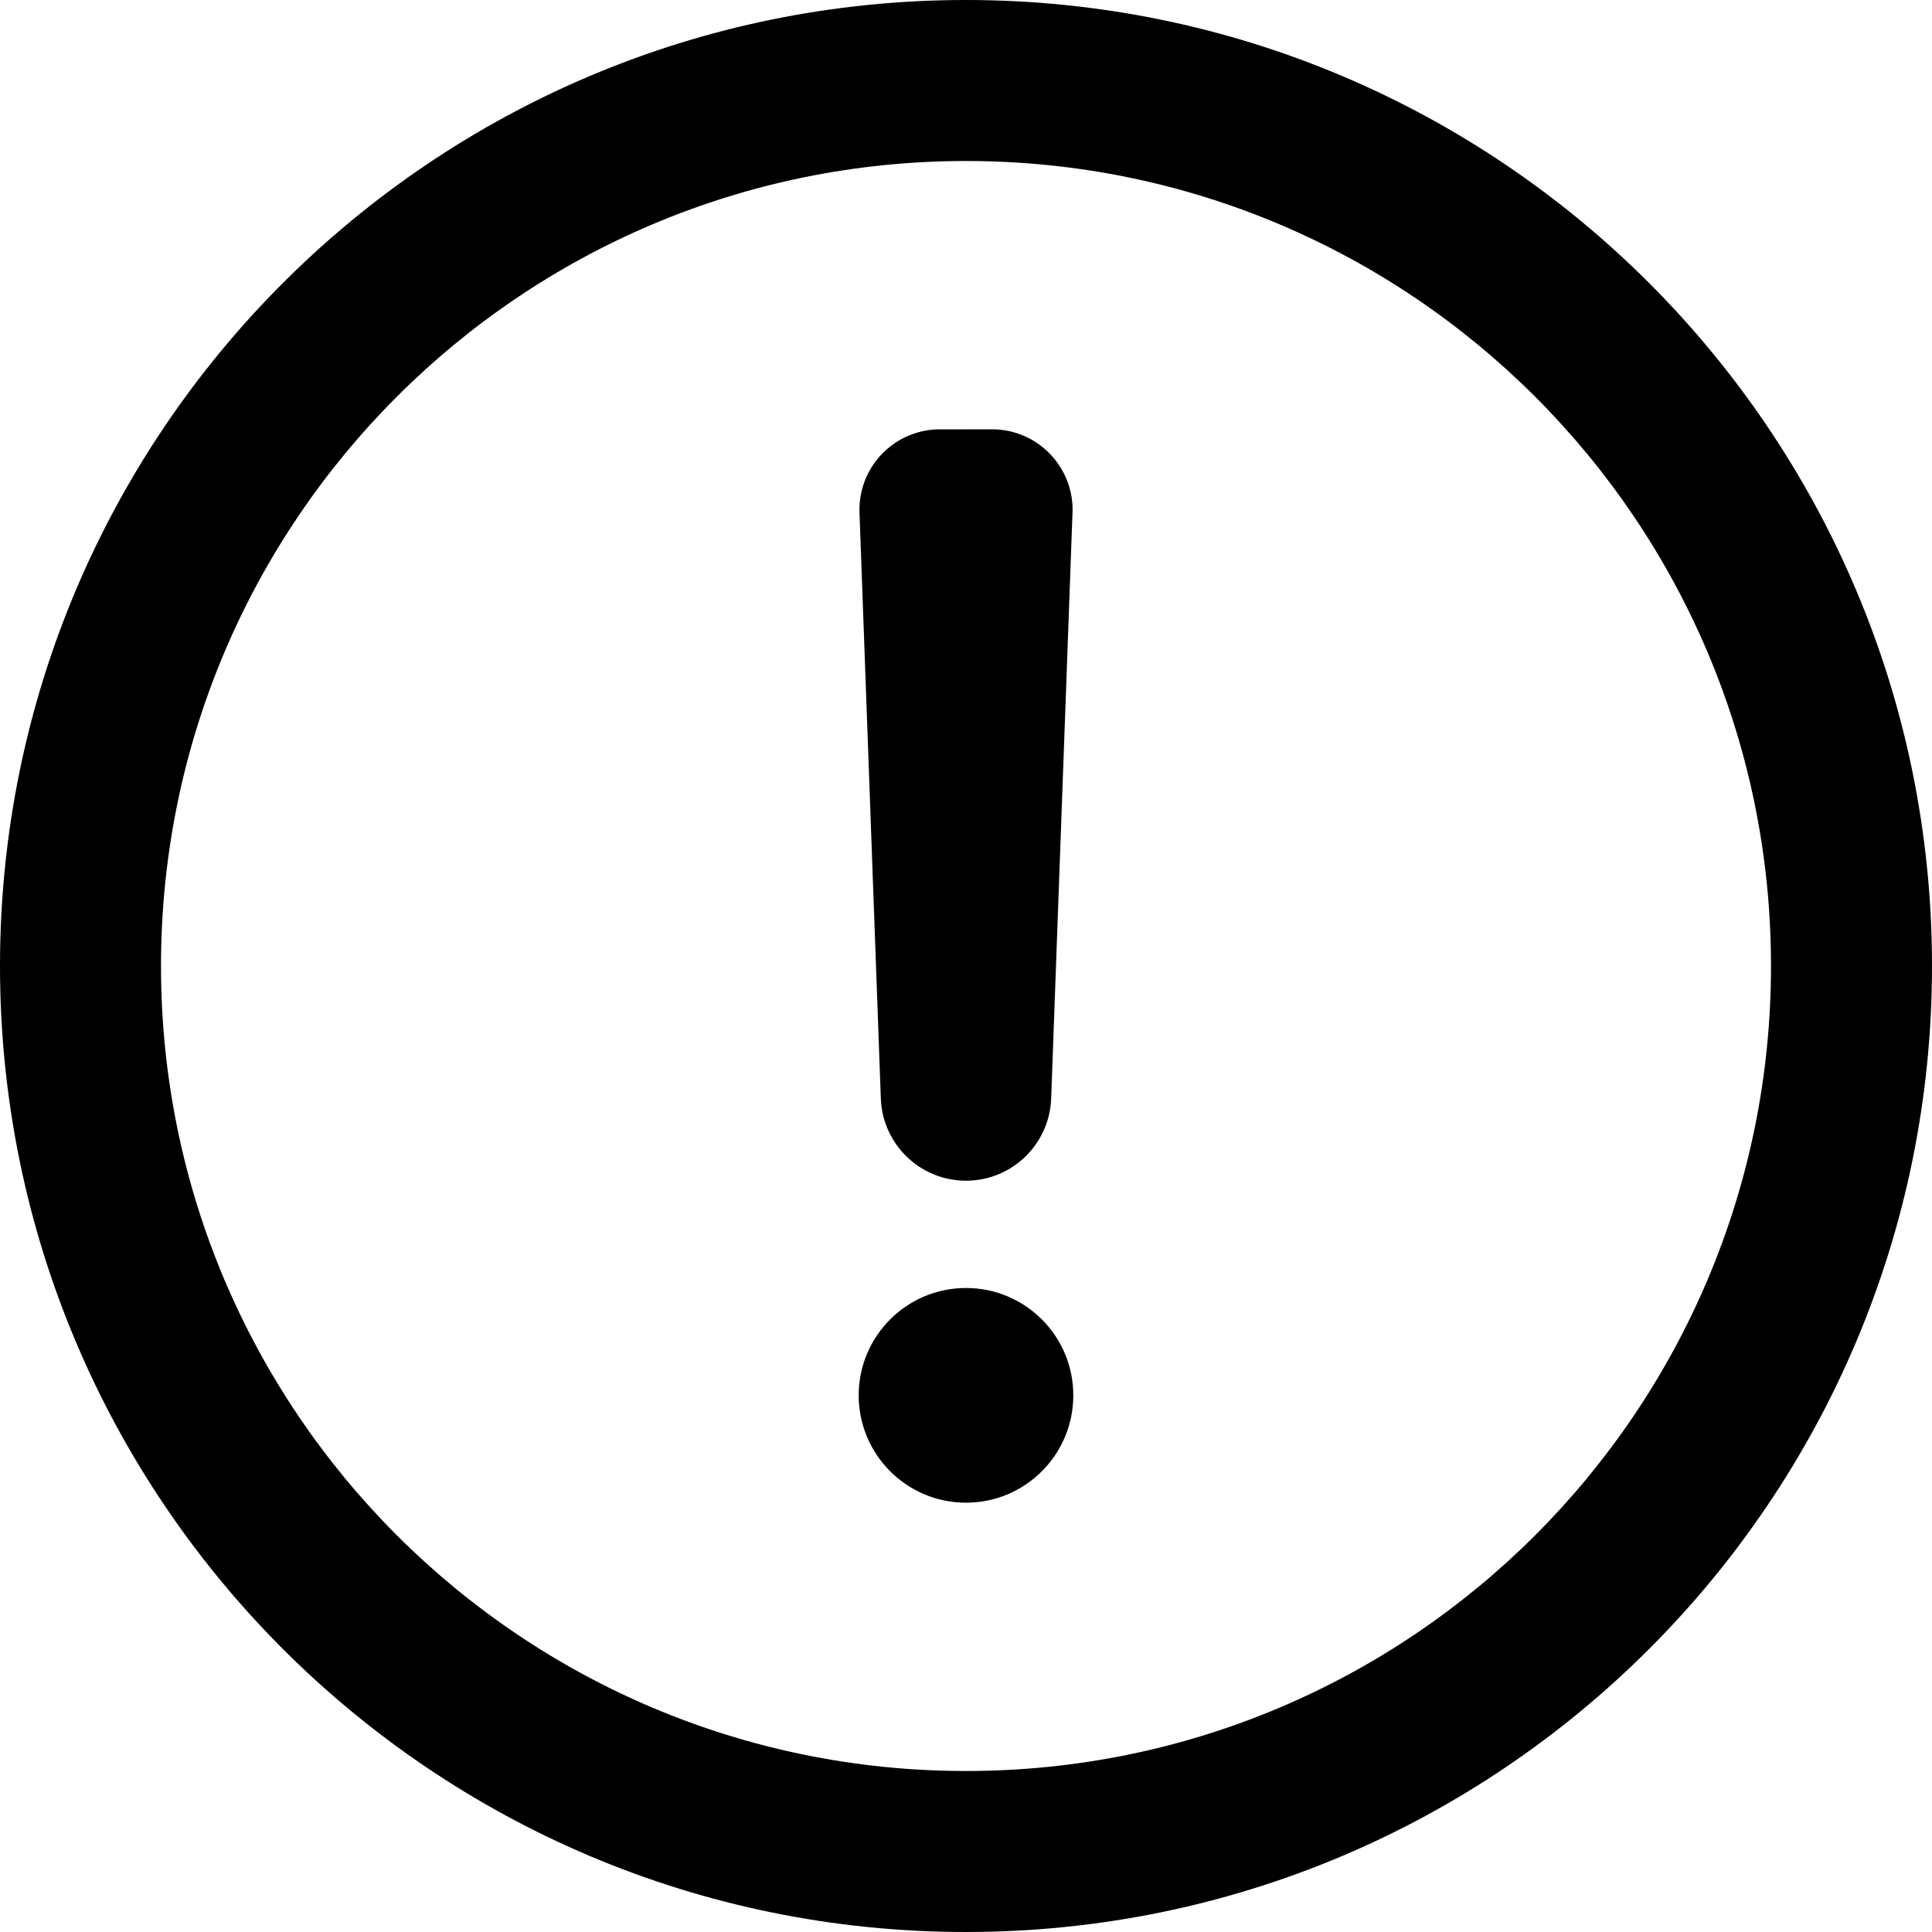
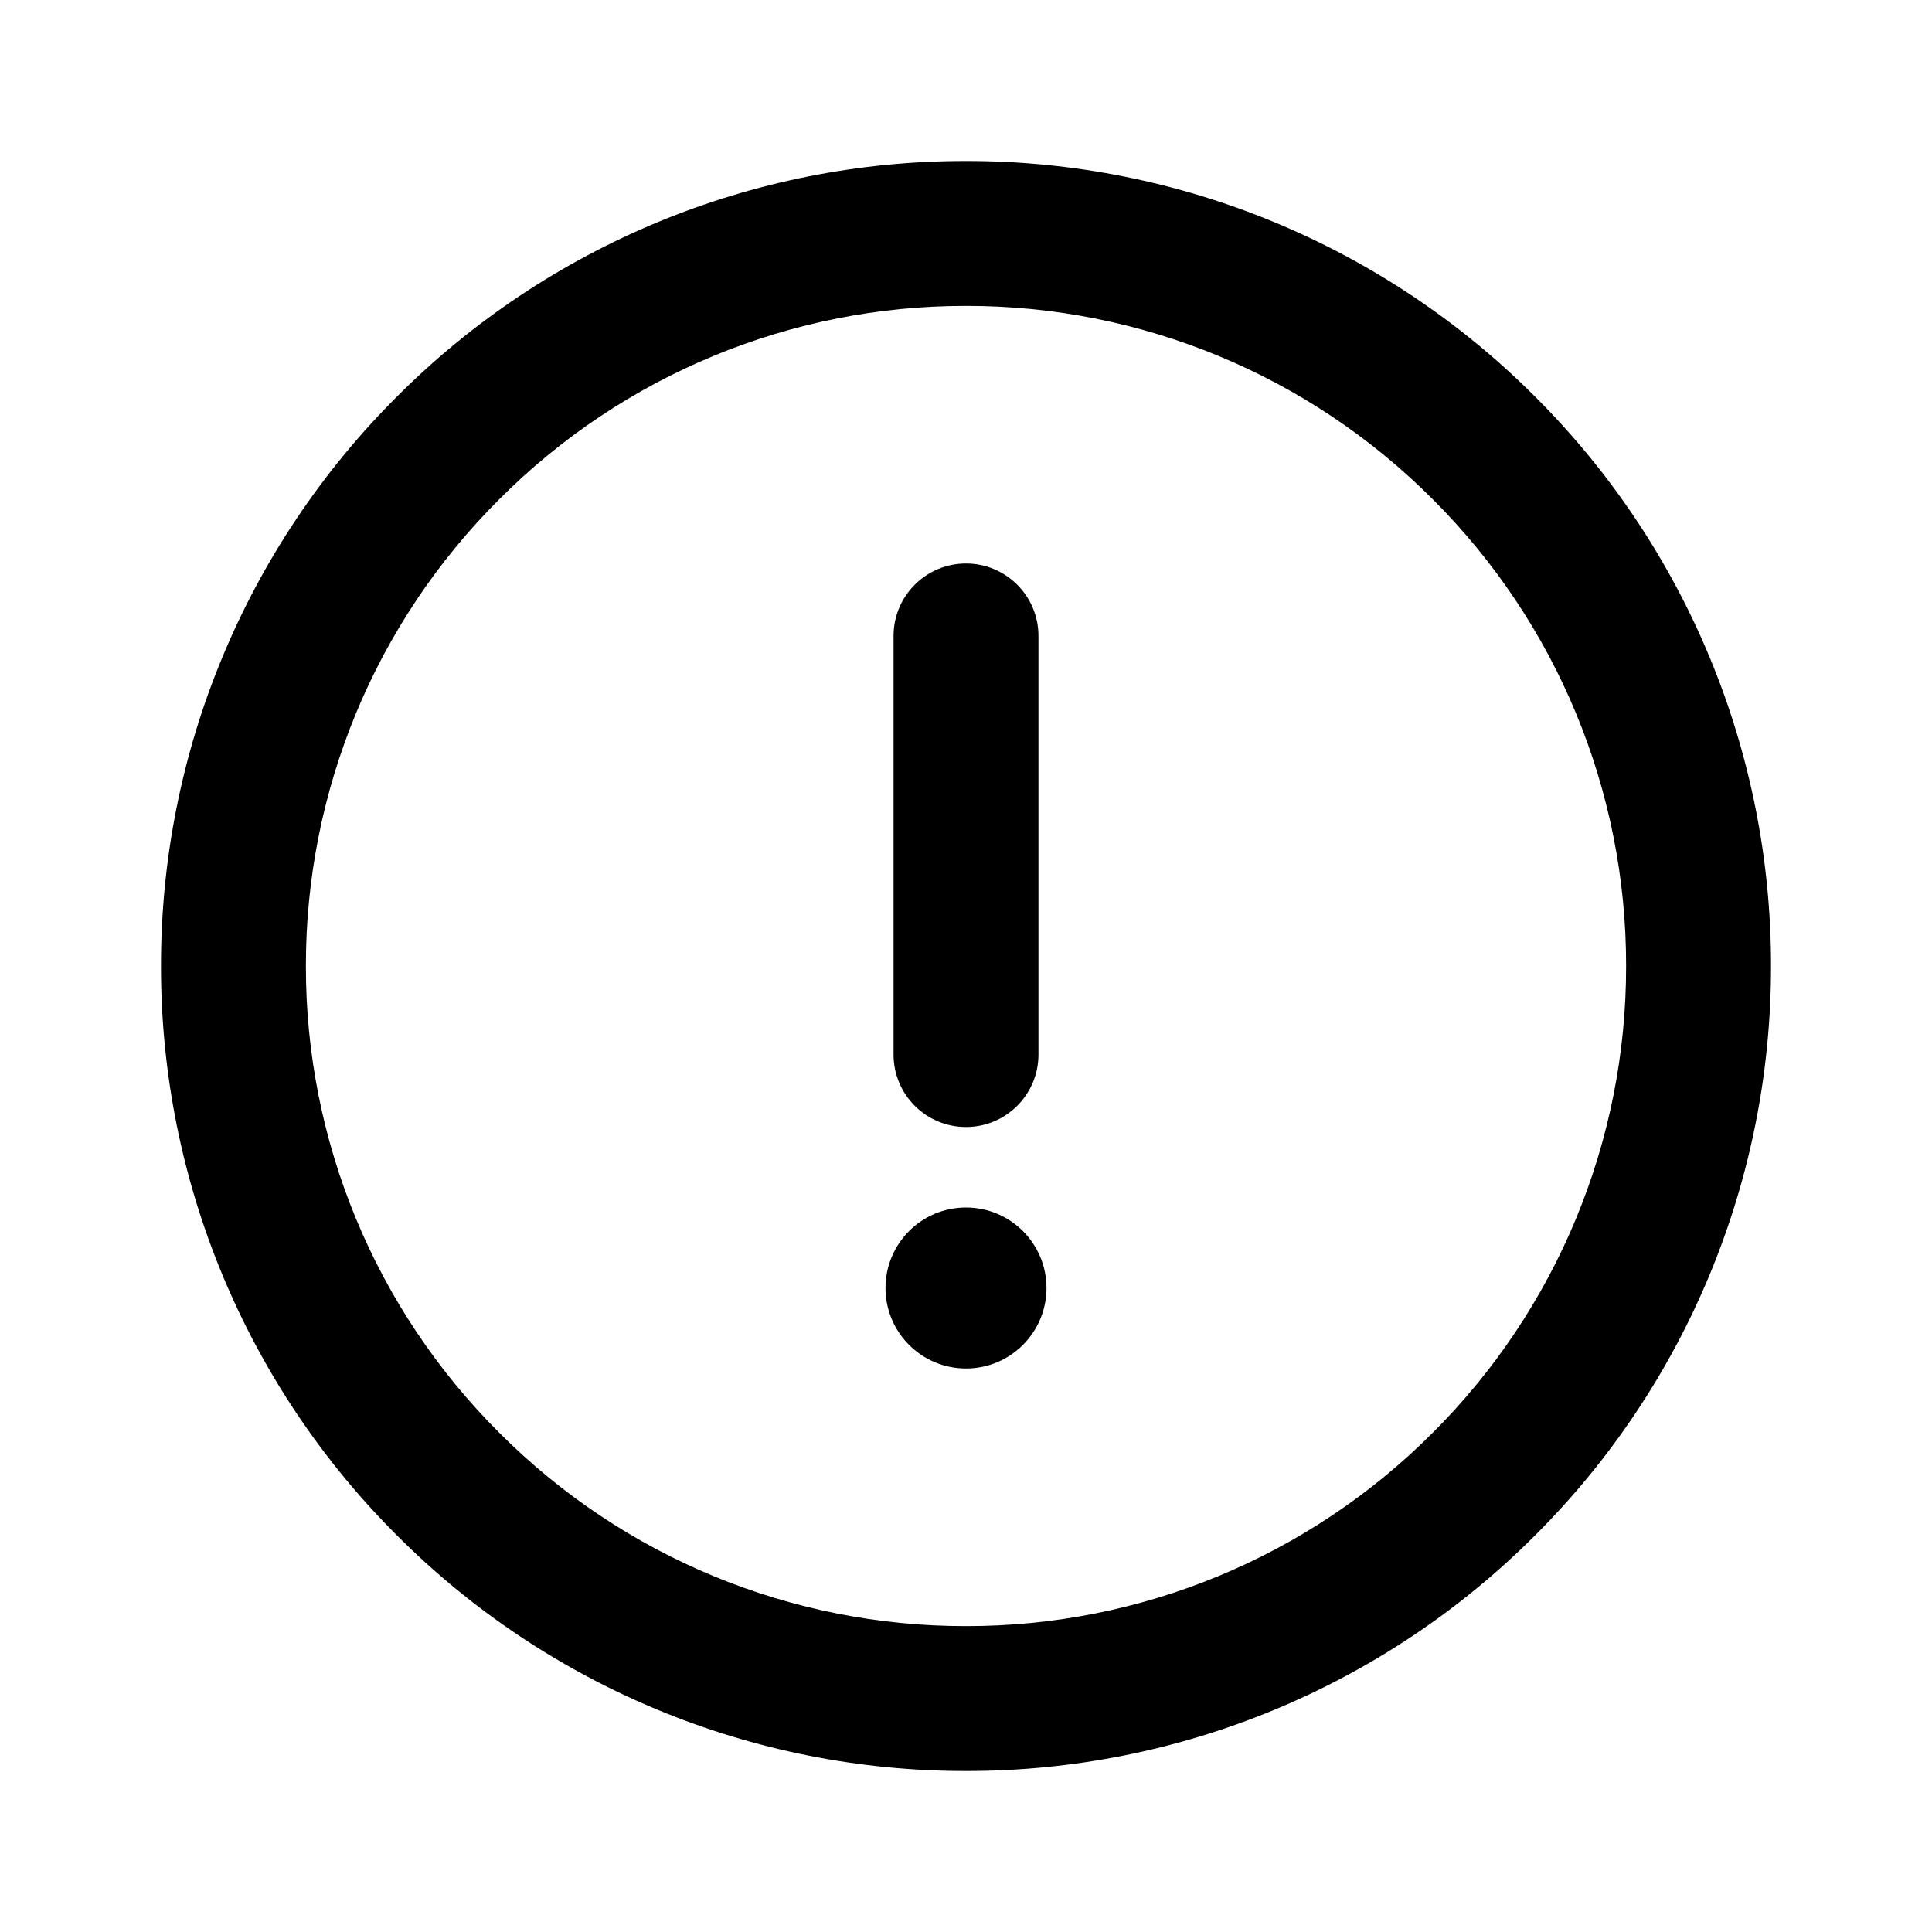
- <svg xmlns="http://www.w3.org/2000/svg" width="24" height="24" viewBox="0 0 24 24" fill="none">
-   <path d="M12 0C18.627 0 24 5.373 24 12C24 18.627 18.627 24 12 24C5.373 24 0 18.627 0 12C0 5.373 5.373 0 12 0ZM12 2C6.477 2 2 6.477 2 12C2 17.523 6.477 22 12 22C17.523 22 22 17.523 22 12C22 6.477 17.523 2 12 2ZM12 16C12.736 16 13.333 16.597 13.333 17.333C13.333 18.07 12.736 18.667 12 18.667C11.264 18.667 10.667 18.07 10.667 17.333C10.667 16.597 11.264 16 12 16ZM12.324 5.333C12.876 5.333 13.324 5.781 13.324 6.333C13.324 6.345 13.324 6.358 13.323 6.37L13.058 13.646C13.037 14.216 12.57 14.667 12 14.667C11.43 14.667 10.963 14.216 10.942 13.646L10.677 6.37C10.656 5.818 11.088 5.354 11.639 5.334L12.324 5.333Z" fill="currentColor" />
+ <svg xmlns="http://www.w3.org/2000/svg" width="24" height="24" fill="currentColor" viewBox="0 0 24 24">
+   <path fill-rule="evenodd" d="M4.929 4.929A9.971 9.971 0 0 1 12 2a9.972 9.972 0 0 1 7.071 2.929A9.972 9.972 0 0 1 22 12a9.972 9.972 0 0 1-2.929 7.071A9.972 9.972 0 0 1 12 22a9.972 9.972 0 0 1-7.071-2.929A9.972 9.972 0 0 1 2 12a9.972 9.972 0 0 1 2.929-7.071ZM12 3.8a8.172 8.172 0 0 0-5.798 2.402A8.172 8.172 0 0 0 3.8 12a8.17 8.17 0 0 0 2.402 5.798A8.171 8.171 0 0 0 12 20.2a8.172 8.172 0 0 0 5.798-2.402A8.172 8.172 0 0 0 20.2 12a8.171 8.171 0 0 0-2.402-5.798A8.172 8.172 0 0 0 12 3.8Z M13 16a1 1 0 1 1-2 0 1 1 0 0 1 2 0Z M12 7a.9.9 0 0 1 .9.9v5.2a.9.9 0 0 1-1.8 0V7.9A.9.9 0 0 1 12 7Z" clip-rule="evenodd" />
</svg>
